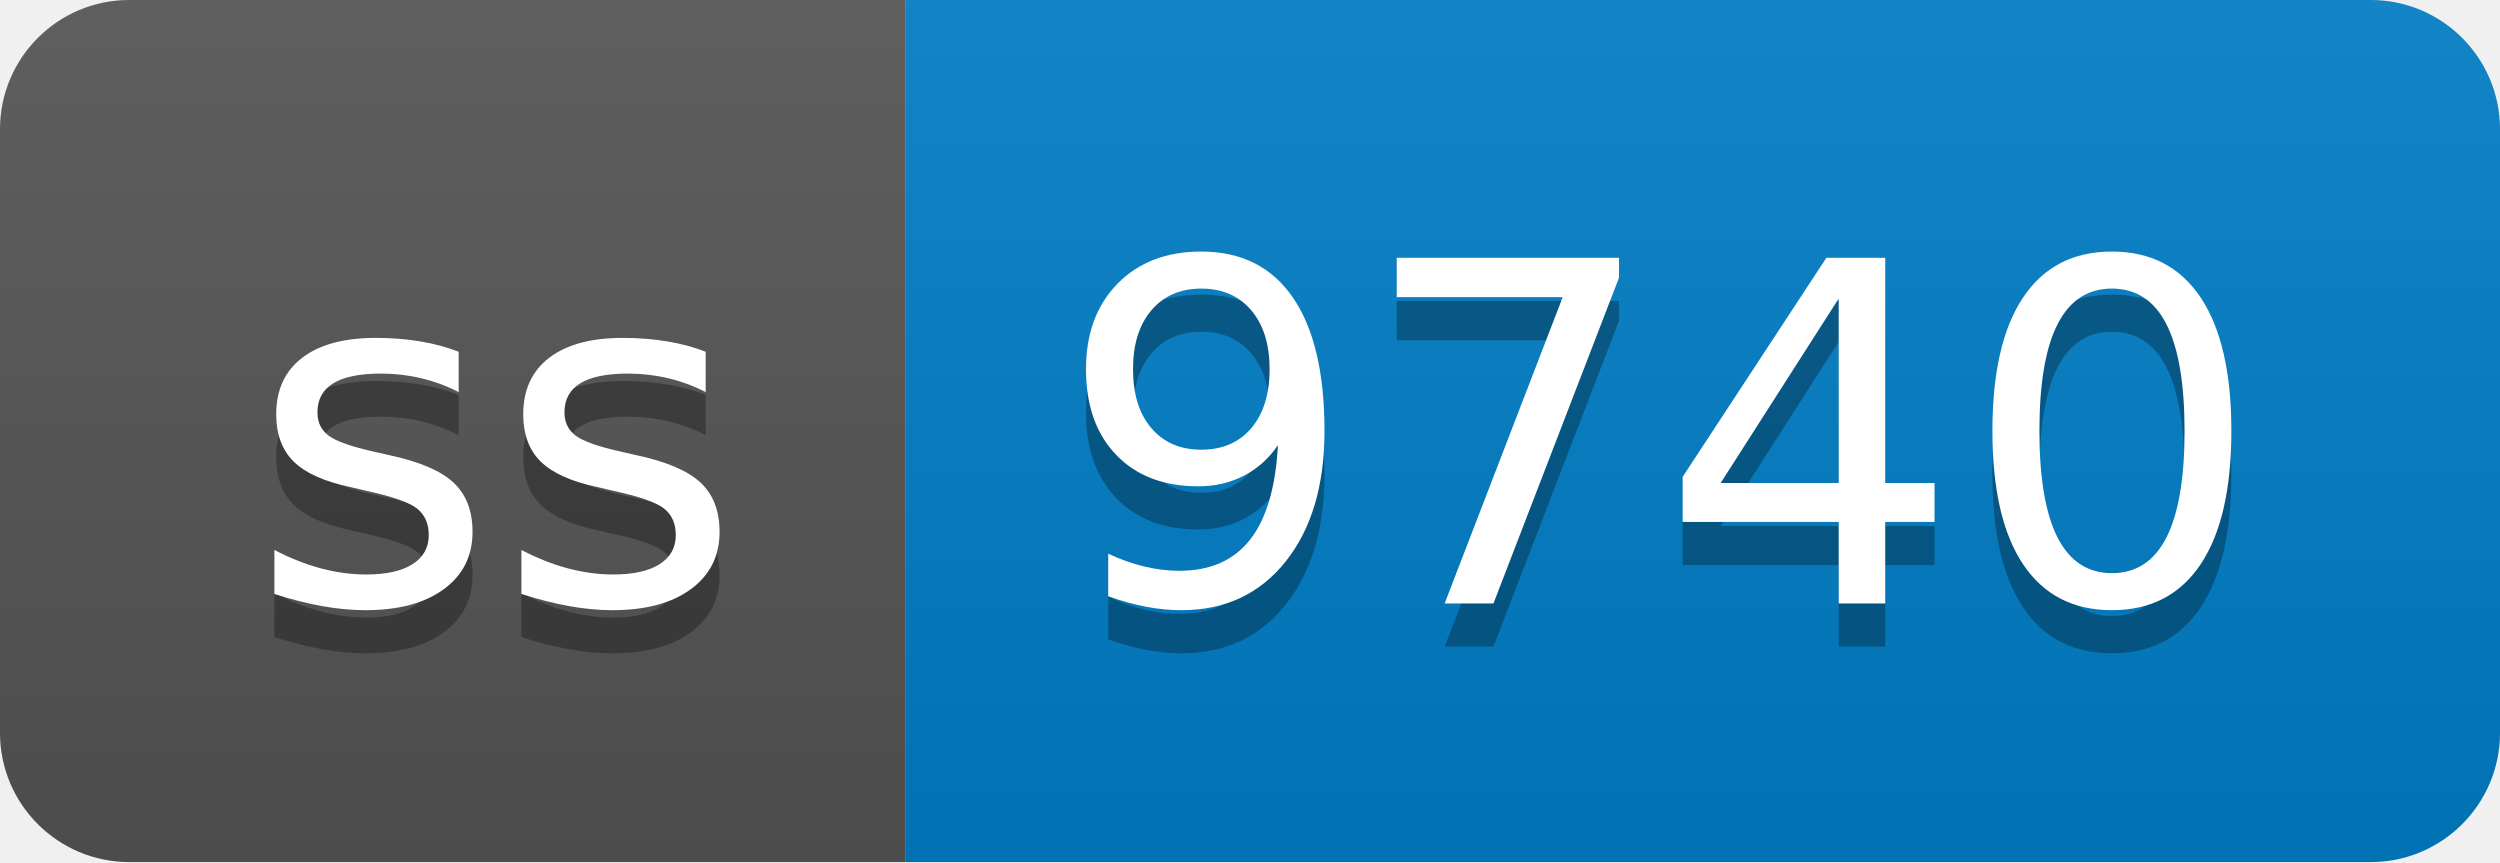
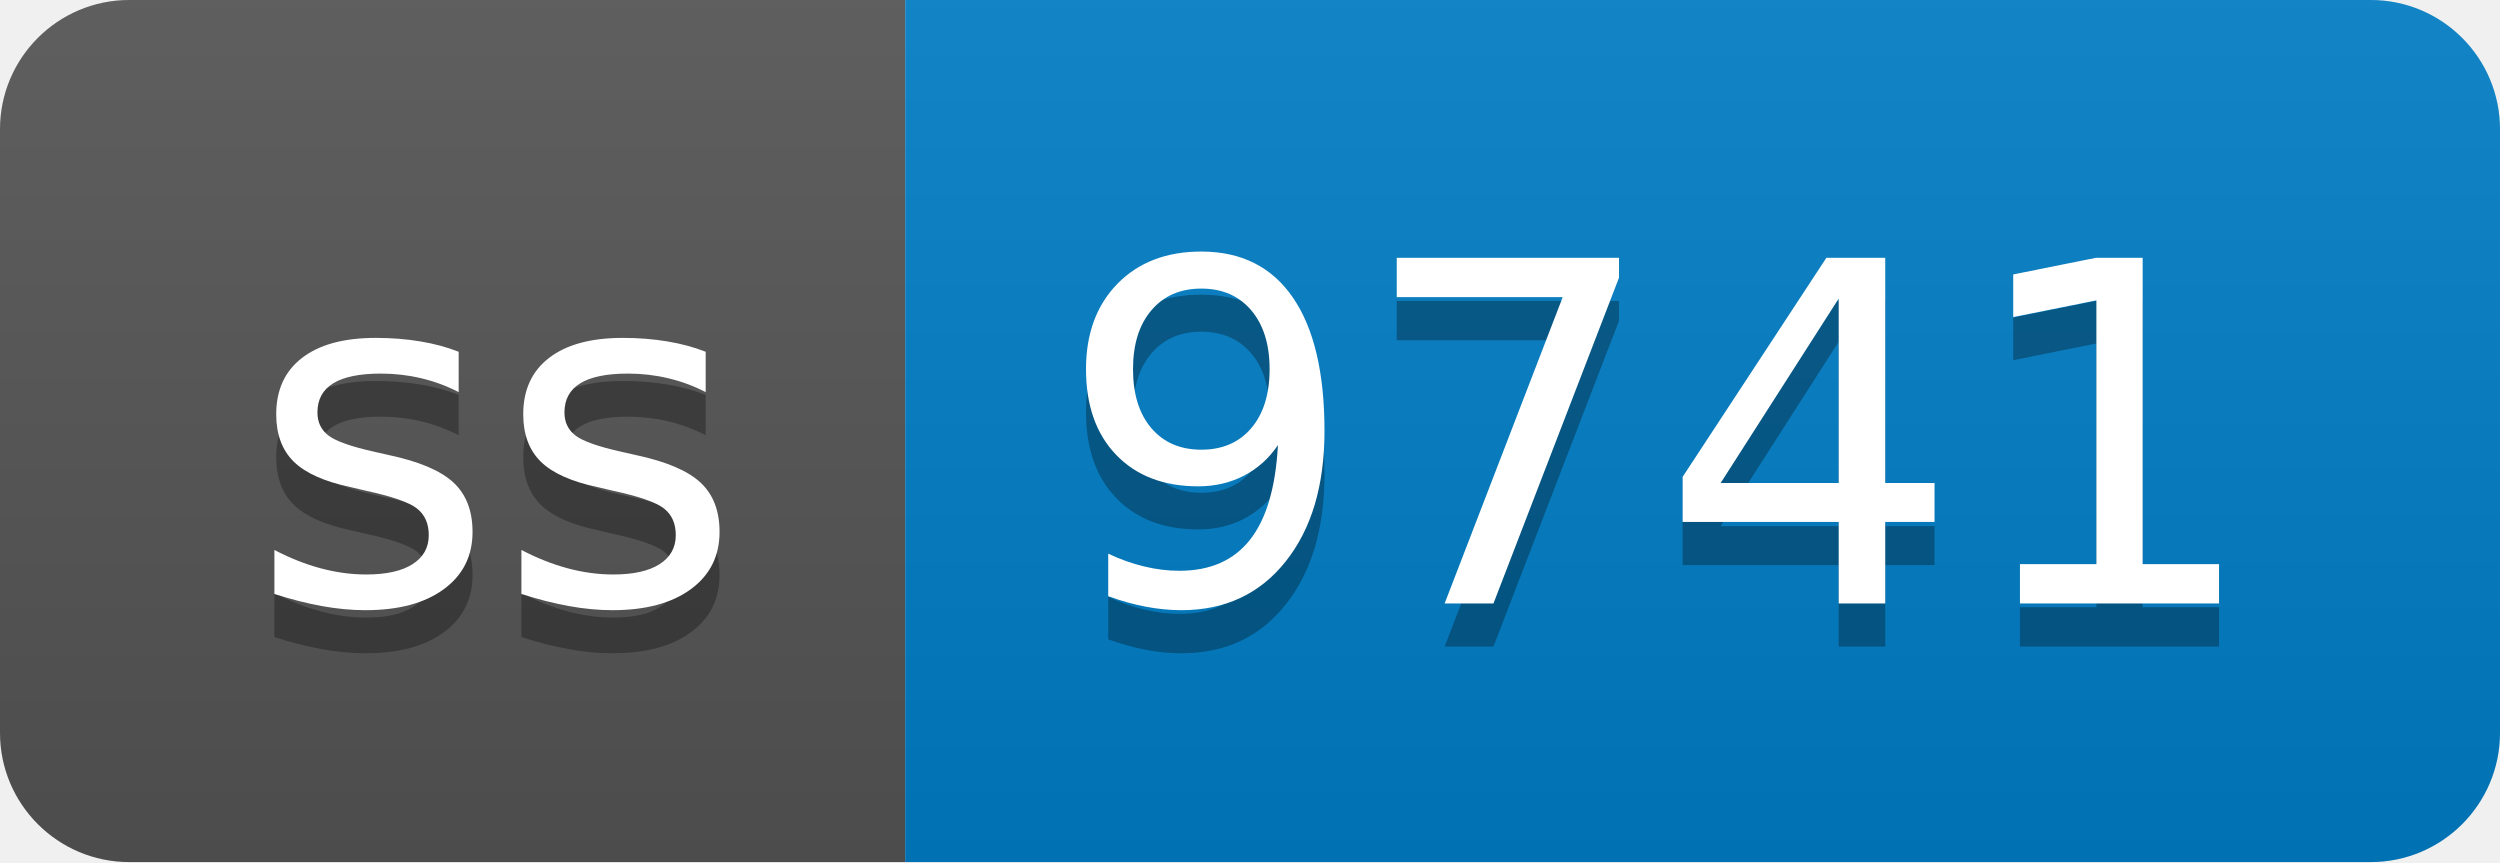
- <svg xmlns="http://www.w3.org/2000/svg" width="58" height="20" role="img" aria-label="ss: 9740">
+ <svg xmlns="http://www.w3.org/2000/svg" width="58" height="20" role="img" aria-label="ss: 9741">
  <linearGradient id="s" x2="0" y2="100%">
    <stop offset="0" stop-color="#bbb" stop-opacity=".1" />
    <stop offset="1" stop-opacity=".1" />
  </linearGradient>
  <clipPath id="r">
    <rect width="58" height="20" rx="3" fill="#fff" />
  </clipPath>
  <g clip-path="url(#r)">
    <rect width="21" height="20" fill="#555" />
    <rect x="21" width="37" height="20" fill="#007ec6" />
    <rect width="58" height="20" fill="url(#s)" />
  </g>
  <g fill="#fff" text-anchor="middle" font-family="Verdana,Geneva,DejaVu Sans,sans-serif" text-rendering="geometricPrecision" font-size="110">
    <text aria-hidden="true" x="115" y="150" fill="#010101" fill-opacity=".3" transform="scale(.1)" textLength="110">ss</text>
    <text x="115" y="140" transform="scale(.1)" fill="#fff" textLength="110">ss</text>
-     <text aria-hidden="true" x="385" y="150" fill="#010101" fill-opacity=".3" transform="scale(.1)" textLength="270">9740</text>
-     <text x="385" y="140" transform="scale(.1)" fill="#fff" textLength="270">9740</text>
+     <text aria-hidden="true" x="385" y="150" fill="#010101" fill-opacity=".3" transform="scale(.1)" textLength="270">9741</text>
+     <text x="385" y="140" transform="scale(.1)" fill="#fff" textLength="270">9741</text>
  </g>
</svg>
